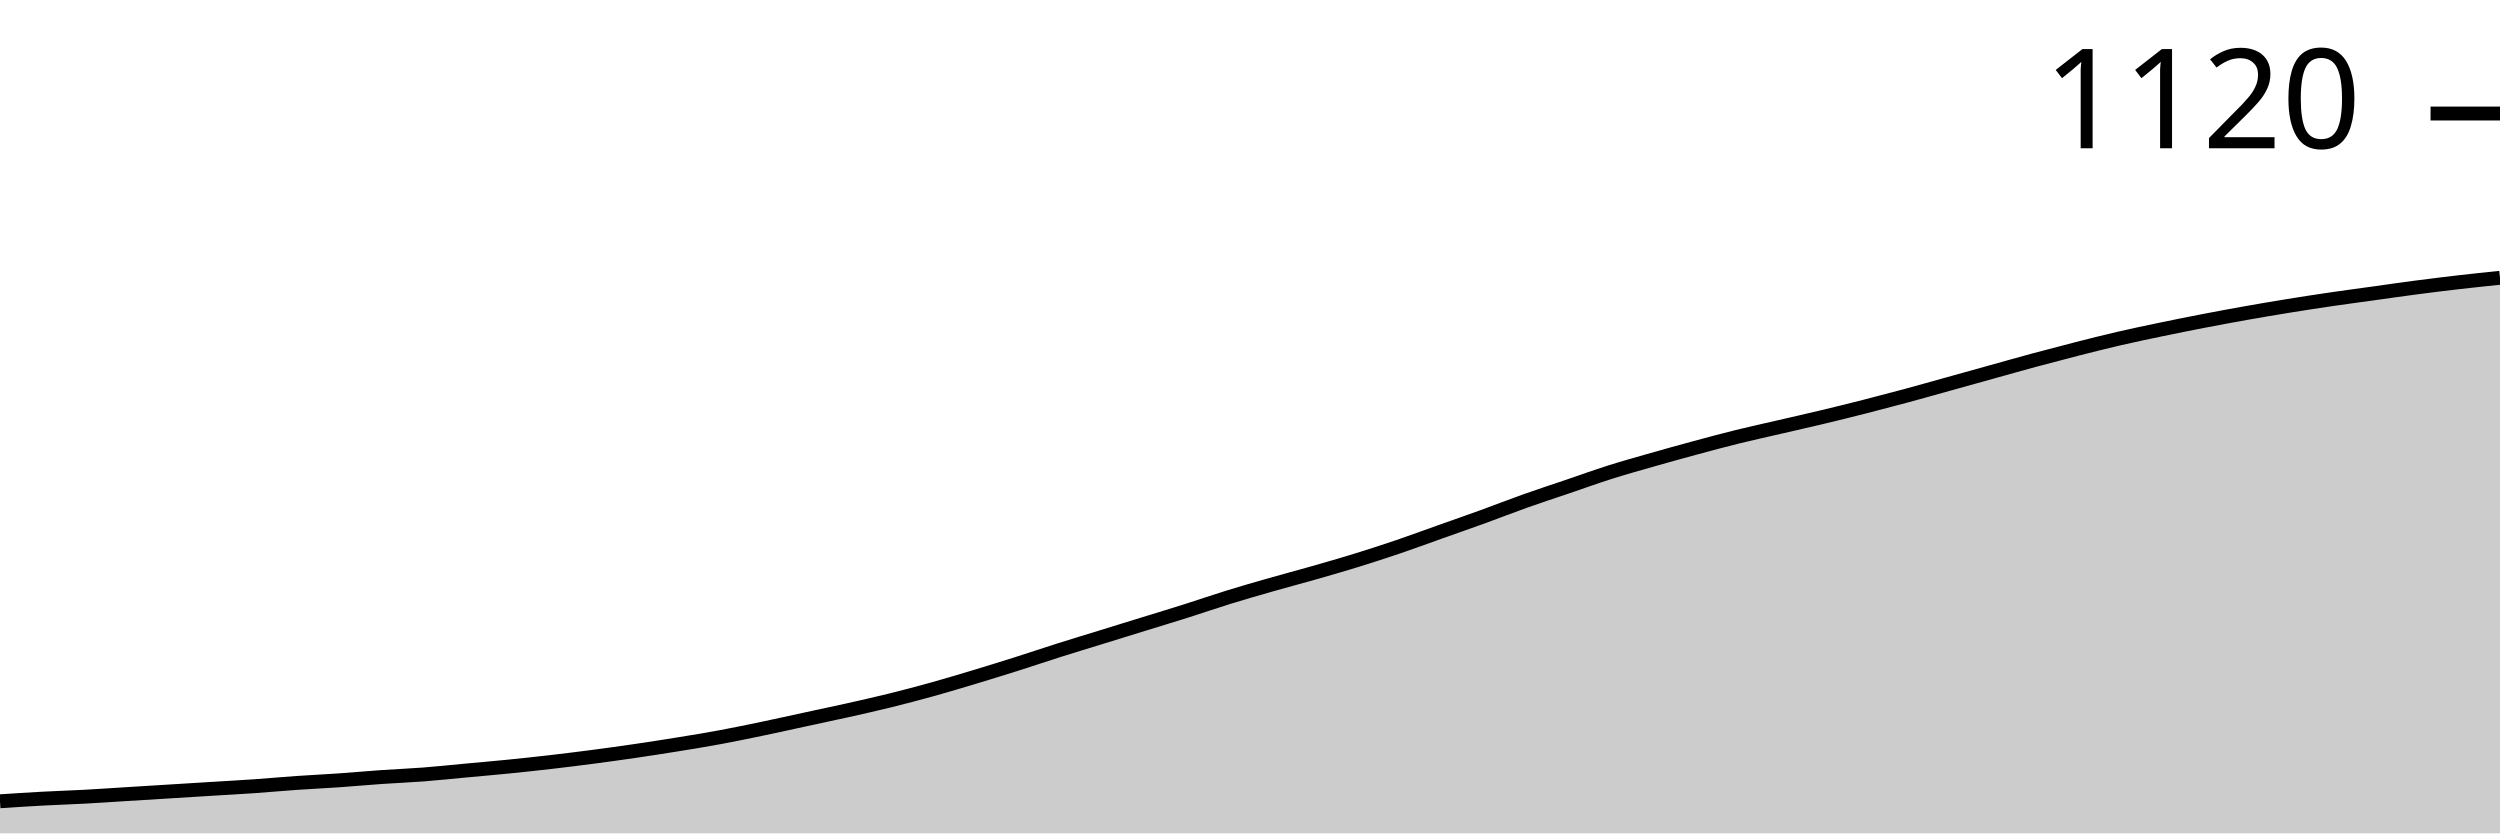
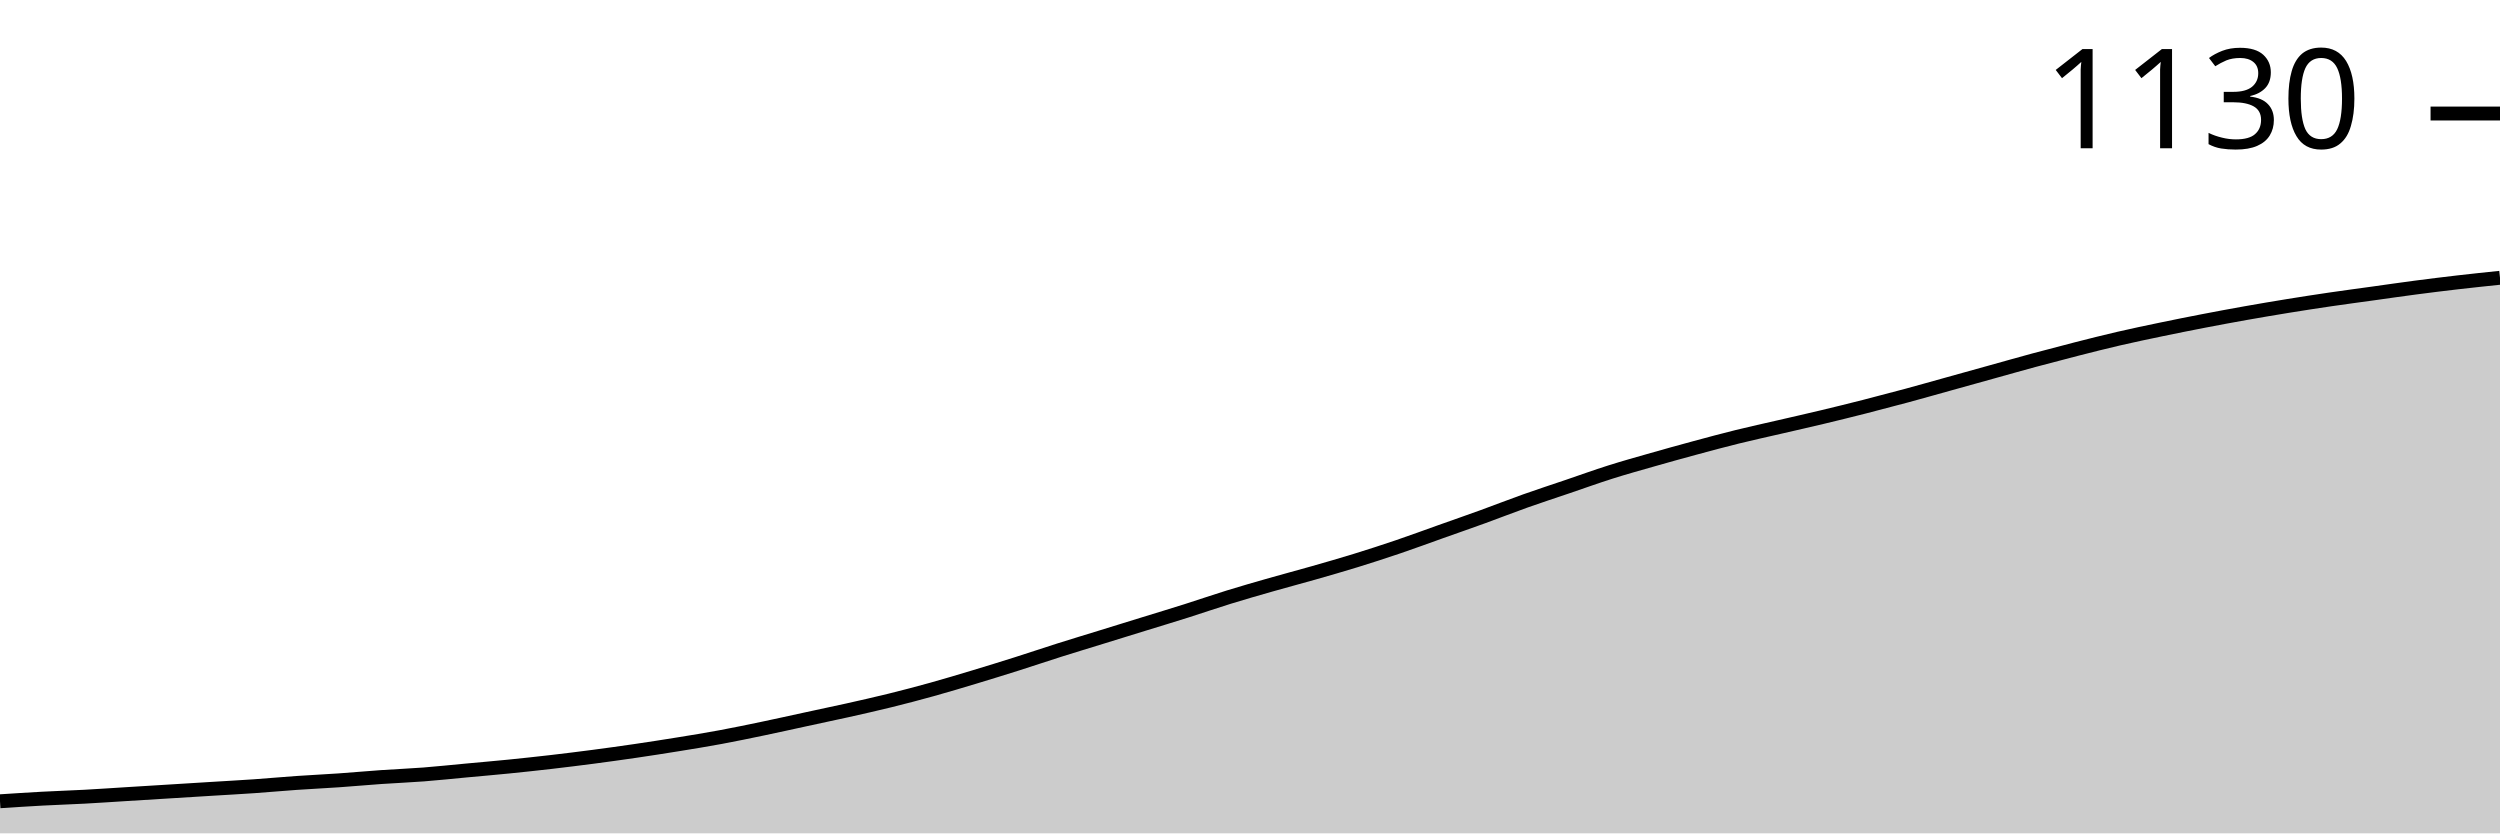
<svg xmlns="http://www.w3.org/2000/svg" viewBox="0 0 180 60">
  <g transform="translate(0,20)">
    <path class="area" fill="rgba(0, 0, 0, 0.2)" d="M0,37.691C1.017,37.625,2.034,37.558,3.051,37.503C4.068,37.448,5.085,37.417,6.102,37.362C7.119,37.307,8.136,37.236,9.153,37.173C10.169,37.11,11.186,37.048,12.203,36.985C13.22,36.922,14.237,36.859,15.254,36.796C16.271,36.733,17.288,36.678,18.305,36.608C19.322,36.537,20.339,36.443,21.356,36.372C22.373,36.302,23.39,36.254,24.407,36.184C25.424,36.113,26.441,36.019,27.458,35.948C28.475,35.878,29.492,35.838,30.508,35.76C31.525,35.681,32.542,35.571,33.559,35.477C34.576,35.383,35.593,35.296,36.61,35.194C37.627,35.092,38.644,34.982,39.661,34.865C40.678,34.747,41.695,34.621,42.712,34.488C43.729,34.354,44.746,34.213,45.763,34.064C46.78,33.914,47.797,33.757,48.814,33.592C49.831,33.428,50.847,33.263,51.864,33.074C52.881,32.886,53.898,32.674,54.915,32.462C55.932,32.25,56.949,32.022,57.966,31.802C58.983,31.582,60,31.37,61.017,31.143C62.034,30.915,63.051,30.687,64.068,30.436C65.085,30.185,66.102,29.918,67.119,29.635C68.136,29.352,69.153,29.046,70.169,28.74C71.186,28.433,72.203,28.119,73.22,27.797C74.237,27.475,75.254,27.13,76.271,26.808C77.288,26.486,78.305,26.18,79.322,25.866C80.339,25.552,81.356,25.238,82.373,24.923C83.39,24.609,84.407,24.303,85.424,23.981C86.441,23.659,87.458,23.306,88.475,22.992C89.492,22.678,90.508,22.387,91.525,22.097C92.542,21.806,93.559,21.539,94.576,21.249C95.593,20.958,96.61,20.667,97.627,20.353C98.644,20.039,99.661,19.709,100.678,19.364C101.695,19.018,102.712,18.642,103.729,18.28C104.746,17.919,105.763,17.566,106.78,17.197C107.797,16.828,108.814,16.427,109.831,16.066C110.847,15.705,111.864,15.375,112.881,15.029C113.898,14.684,114.915,14.315,115.932,13.993C116.949,13.671,117.966,13.388,118.983,13.098C120,12.807,121.017,12.525,122.034,12.25C123.051,11.975,124.068,11.7,125.085,11.449C126.102,11.197,127.119,10.978,128.136,10.742C129.153,10.506,130.169,10.279,131.186,10.035C132.203,9.792,133.22,9.541,134.237,9.282C135.254,9.022,136.271,8.755,137.288,8.481C138.305,8.206,139.322,7.915,140.339,7.633C141.356,7.35,142.373,7.067,143.39,6.784C144.407,6.502,145.424,6.211,146.441,5.936C147.458,5.662,148.475,5.395,149.492,5.135C150.508,4.876,151.525,4.617,152.542,4.382C153.559,4.146,154.576,3.934,155.593,3.722C156.61,3.51,157.627,3.306,158.644,3.11C159.661,2.913,160.678,2.725,161.695,2.544C162.712,2.364,163.729,2.191,164.746,2.026C165.763,1.861,166.78,1.704,167.797,1.555C168.814,1.406,169.831,1.272,170.847,1.131C171.864,0.989,172.881,0.84,173.898,0.707C174.915,0.573,175.932,0.448,176.949,0.33C177.966,0.212,178.983,0.106,180,0L180,40C178.983,40,177.966,40,176.949,40C175.932,40,174.915,40,173.898,40C172.881,40,171.864,40,170.847,40C169.831,40,168.814,40,167.797,40C166.78,40,165.763,40,164.746,40C163.729,40,162.712,40,161.695,40C160.678,40,159.661,40,158.644,40C157.627,40,156.61,40,155.593,40C154.576,40,153.559,40,152.542,40C151.525,40,150.508,40,149.492,40C148.475,40,147.458,40,146.441,40C145.424,40,144.407,40,143.39,40C142.373,40,141.356,40,140.339,40C139.322,40,138.305,40,137.288,40C136.271,40,135.254,40,134.237,40C133.22,40,132.203,40,131.186,40C130.169,40,129.153,40,128.136,40C127.119,40,126.102,40,125.085,40C124.068,40,123.051,40,122.034,40C121.017,40,120,40,118.983,40C117.966,40,116.949,40,115.932,40C114.915,40,113.898,40,112.881,40C111.864,40,110.847,40,109.831,40C108.814,40,107.797,40,106.78,40C105.763,40,104.746,40,103.729,40C102.712,40,101.695,40,100.678,40C99.661,40,98.644,40,97.627,40C96.61,40,95.593,40,94.576,40C93.559,40,92.542,40,91.525,40C90.508,40,89.492,40,88.475,40C87.458,40,86.441,40,85.424,40C84.407,40,83.39,40,82.373,40C81.356,40,80.339,40,79.322,40C78.305,40,77.288,40,76.271,40C75.254,40,74.237,40,73.22,40C72.203,40,71.186,40,70.169,40C69.153,40,68.136,40,67.119,40C66.102,40,65.085,40,64.068,40C63.051,40,62.034,40,61.017,40C60,40,58.983,40,57.966,40C56.949,40,55.932,40,54.915,40C53.898,40,52.881,40,51.864,40C50.847,40,49.831,40,48.814,40C47.797,40,46.78,40,45.763,40C44.746,40,43.729,40,42.712,40C41.695,40,40.678,40,39.661,40C38.644,40,37.627,40,36.61,40C35.593,40,34.576,40,33.559,40C32.542,40,31.525,40,30.508,40C29.492,40,28.475,40,27.458,40C26.441,40,25.424,40,24.407,40C23.39,40,22.373,40,21.356,40C20.339,40,19.322,40,18.305,40C17.288,40,16.271,40,15.254,40C14.237,40,13.22,40,12.203,40C11.186,40,10.169,40,9.153,40C8.136,40,7.119,40,6.102,40C5.085,40,4.068,40,3.051,40C2.034,40,1.017,40,0,40Z" />
    <path class="line" stroke="black" fill="none" d="M0,37.691C1.017,37.625,2.034,37.558,3.051,37.503C4.068,37.448,5.085,37.417,6.102,37.362C7.119,37.307,8.136,37.236,9.153,37.173C10.169,37.11,11.186,37.048,12.203,36.985C13.22,36.922,14.237,36.859,15.254,36.796C16.271,36.733,17.288,36.678,18.305,36.608C19.322,36.537,20.339,36.443,21.356,36.372C22.373,36.302,23.39,36.254,24.407,36.184C25.424,36.113,26.441,36.019,27.458,35.948C28.475,35.878,29.492,35.838,30.508,35.76C31.525,35.681,32.542,35.571,33.559,35.477C34.576,35.383,35.593,35.296,36.61,35.194C37.627,35.092,38.644,34.982,39.661,34.865C40.678,34.747,41.695,34.621,42.712,34.488C43.729,34.354,44.746,34.213,45.763,34.064C46.78,33.914,47.797,33.757,48.814,33.592C49.831,33.428,50.847,33.263,51.864,33.074C52.881,32.886,53.898,32.674,54.915,32.462C55.932,32.25,56.949,32.022,57.966,31.802C58.983,31.582,60,31.37,61.017,31.143C62.034,30.915,63.051,30.687,64.068,30.436C65.085,30.185,66.102,29.918,67.119,29.635C68.136,29.352,69.153,29.046,70.169,28.74C71.186,28.433,72.203,28.119,73.22,27.797C74.237,27.475,75.254,27.13,76.271,26.808C77.288,26.486,78.305,26.18,79.322,25.866C80.339,25.552,81.356,25.238,82.373,24.923C83.39,24.609,84.407,24.303,85.424,23.981C86.441,23.659,87.458,23.306,88.475,22.992C89.492,22.678,90.508,22.387,91.525,22.097C92.542,21.806,93.559,21.539,94.576,21.249C95.593,20.958,96.61,20.667,97.627,20.353C98.644,20.039,99.661,19.709,100.678,19.364C101.695,19.018,102.712,18.642,103.729,18.28C104.746,17.919,105.763,17.566,106.78,17.197C107.797,16.828,108.814,16.427,109.831,16.066C110.847,15.705,111.864,15.375,112.881,15.029C113.898,14.684,114.915,14.315,115.932,13.993C116.949,13.671,117.966,13.388,118.983,13.098C120,12.807,121.017,12.525,122.034,12.25C123.051,11.975,124.068,11.7,125.085,11.449C126.102,11.197,127.119,10.978,128.136,10.742C129.153,10.506,130.169,10.279,131.186,10.035C132.203,9.792,133.22,9.541,134.237,9.282C135.254,9.022,136.271,8.755,137.288,8.481C138.305,8.206,139.322,7.915,140.339,7.633C141.356,7.35,142.373,7.067,143.39,6.784C144.407,6.502,145.424,6.211,146.441,5.936C147.458,5.662,148.475,5.395,149.492,5.135C150.508,4.876,151.525,4.617,152.542,4.382C153.559,4.146,154.576,3.934,155.593,3.722C156.61,3.51,157.627,3.306,158.644,3.11C159.661,2.913,160.678,2.725,161.695,2.544C162.712,2.364,163.729,2.191,164.746,2.026C165.763,1.861,166.78,1.704,167.797,1.555C168.814,1.406,169.831,1.272,170.847,1.131C171.864,0.989,172.881,0.84,173.898,0.707C174.915,0.573,175.932,0.448,176.949,0.33C177.966,0.212,178.983,0.106,180,0" />
    <path class="axis-ceiling" stroke-width="1" stroke="black" fill="none" d="M175,-11.826L180,-11.826" />
-     <text class="axis-ceiling-label" font-family="sans-serif" text-anchor="end" font-size="10px" x="170" y="-9.326">1120</text>
+     <text class="axis-ceiling-label" font-family="sans-serif" text-anchor="end" font-size="10px" x="170" y="-9.326">1130</text>
  </g>
</svg>
